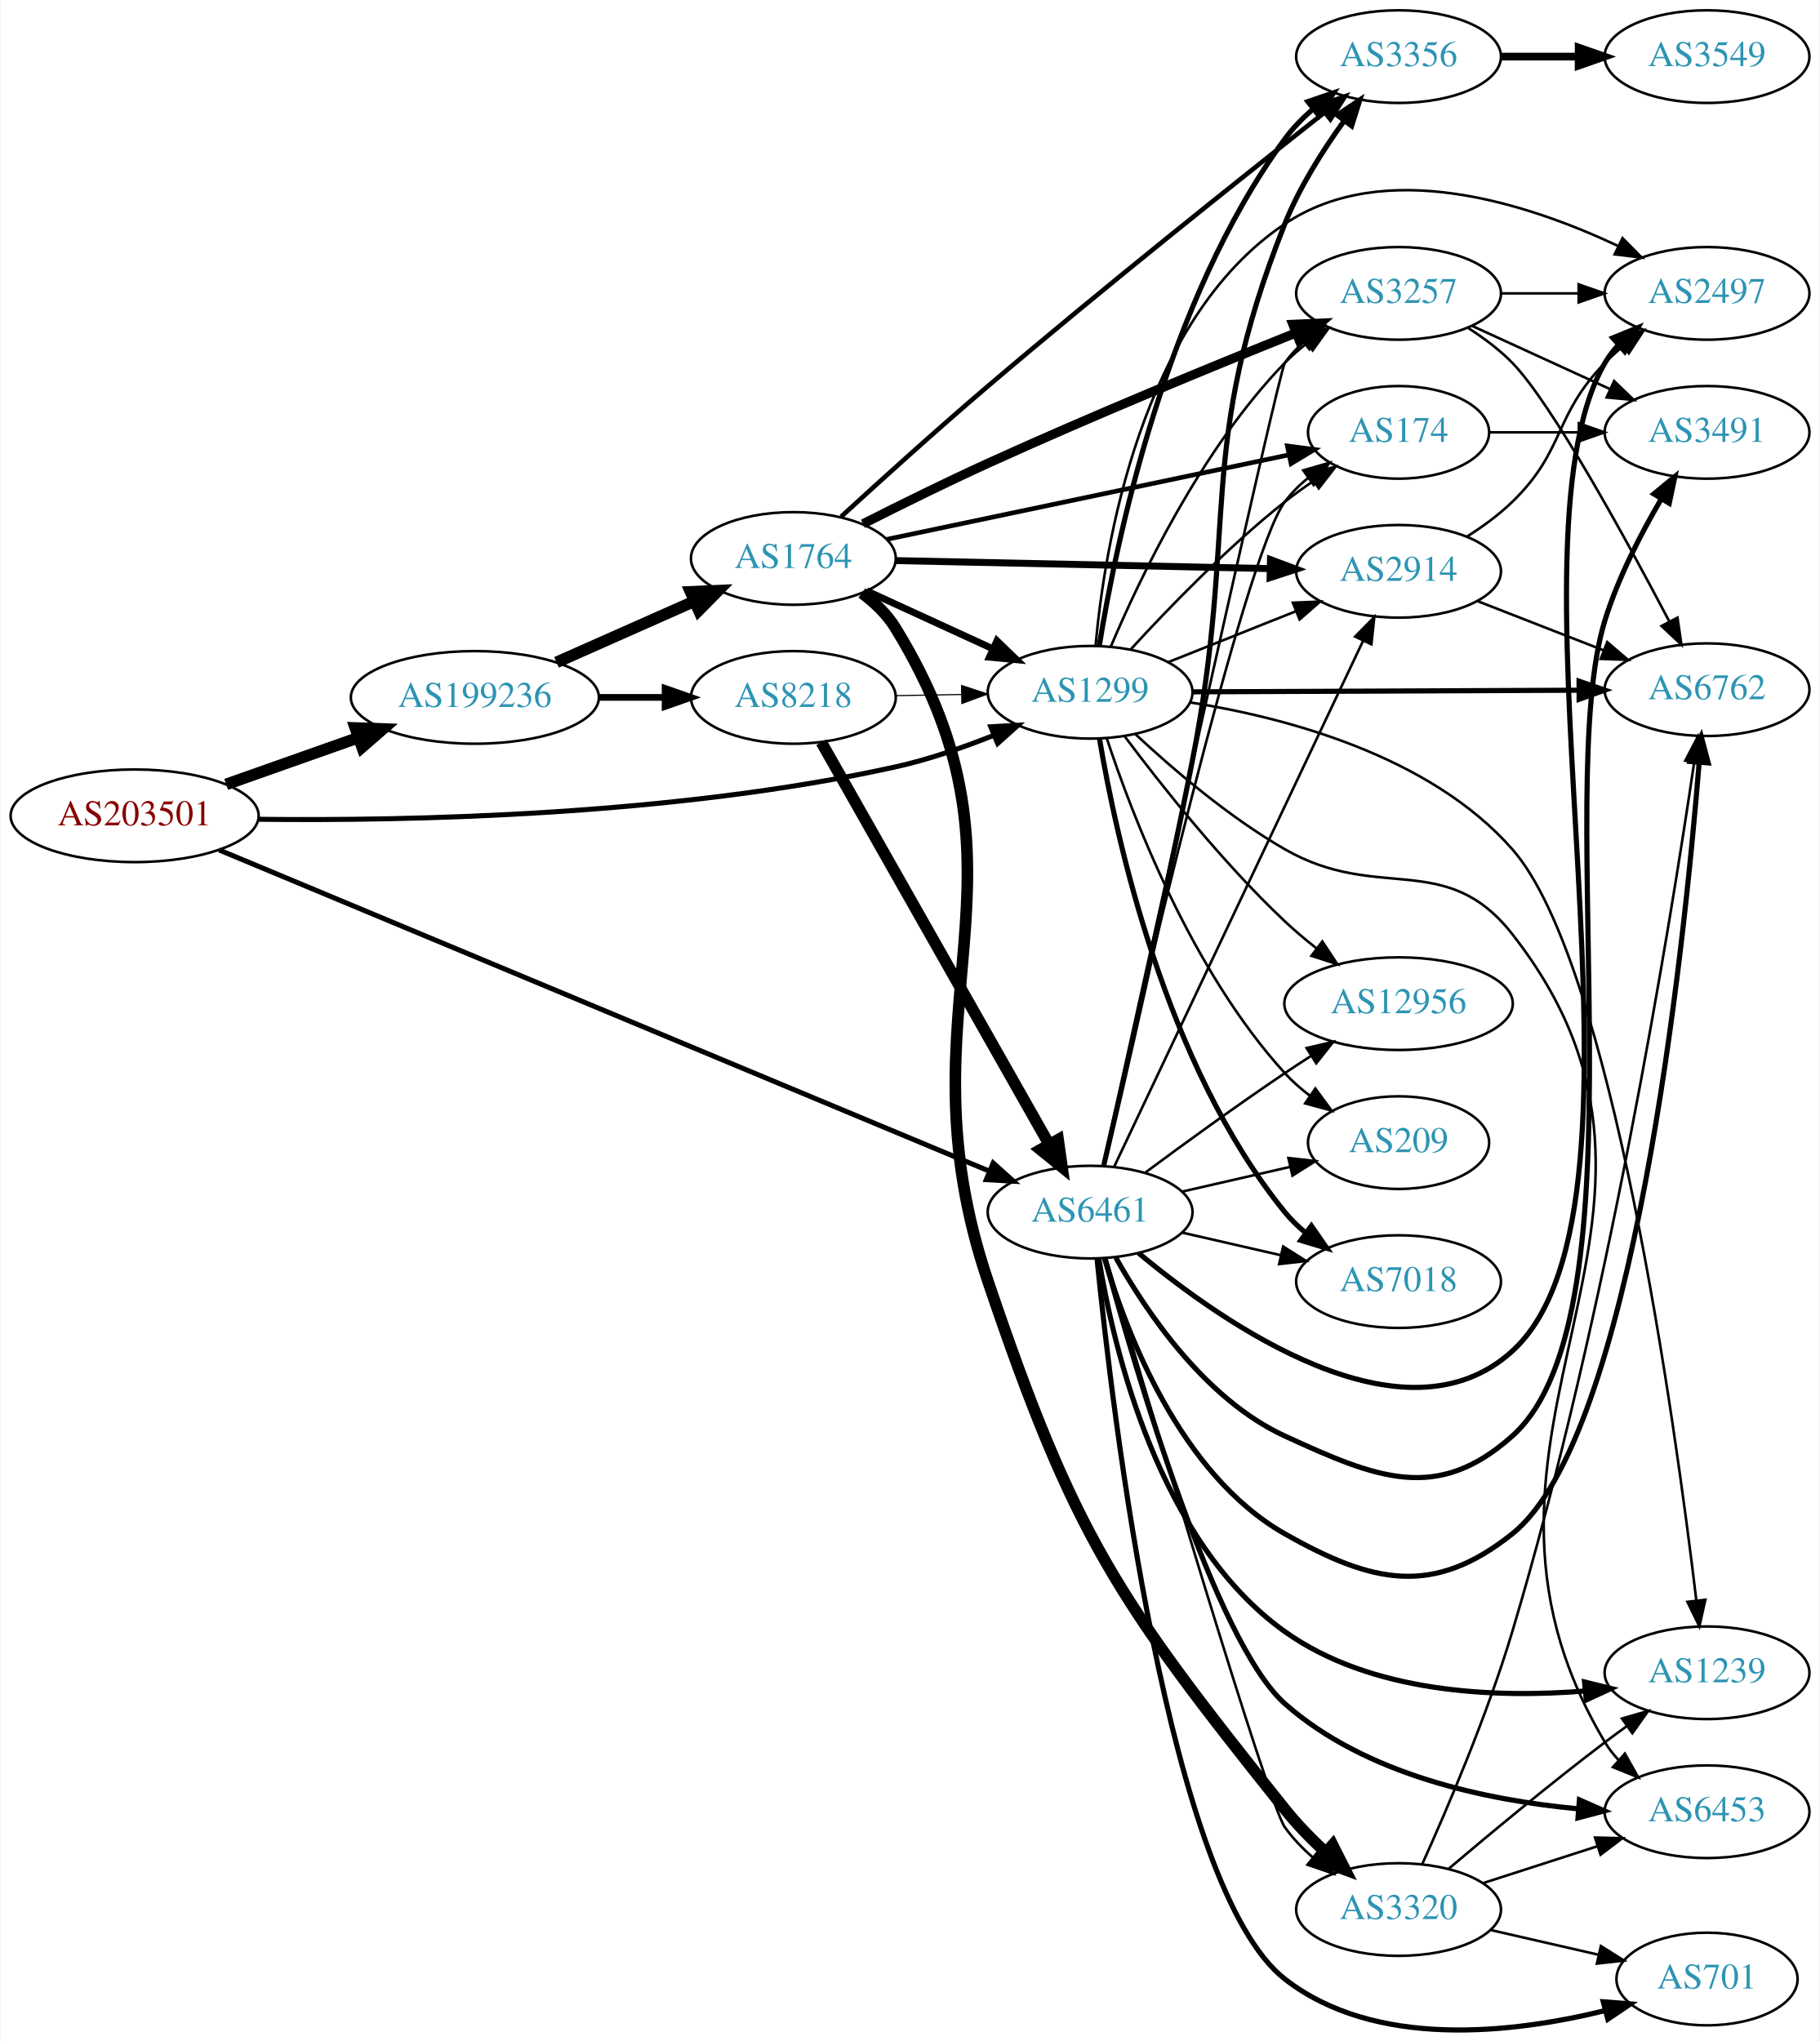
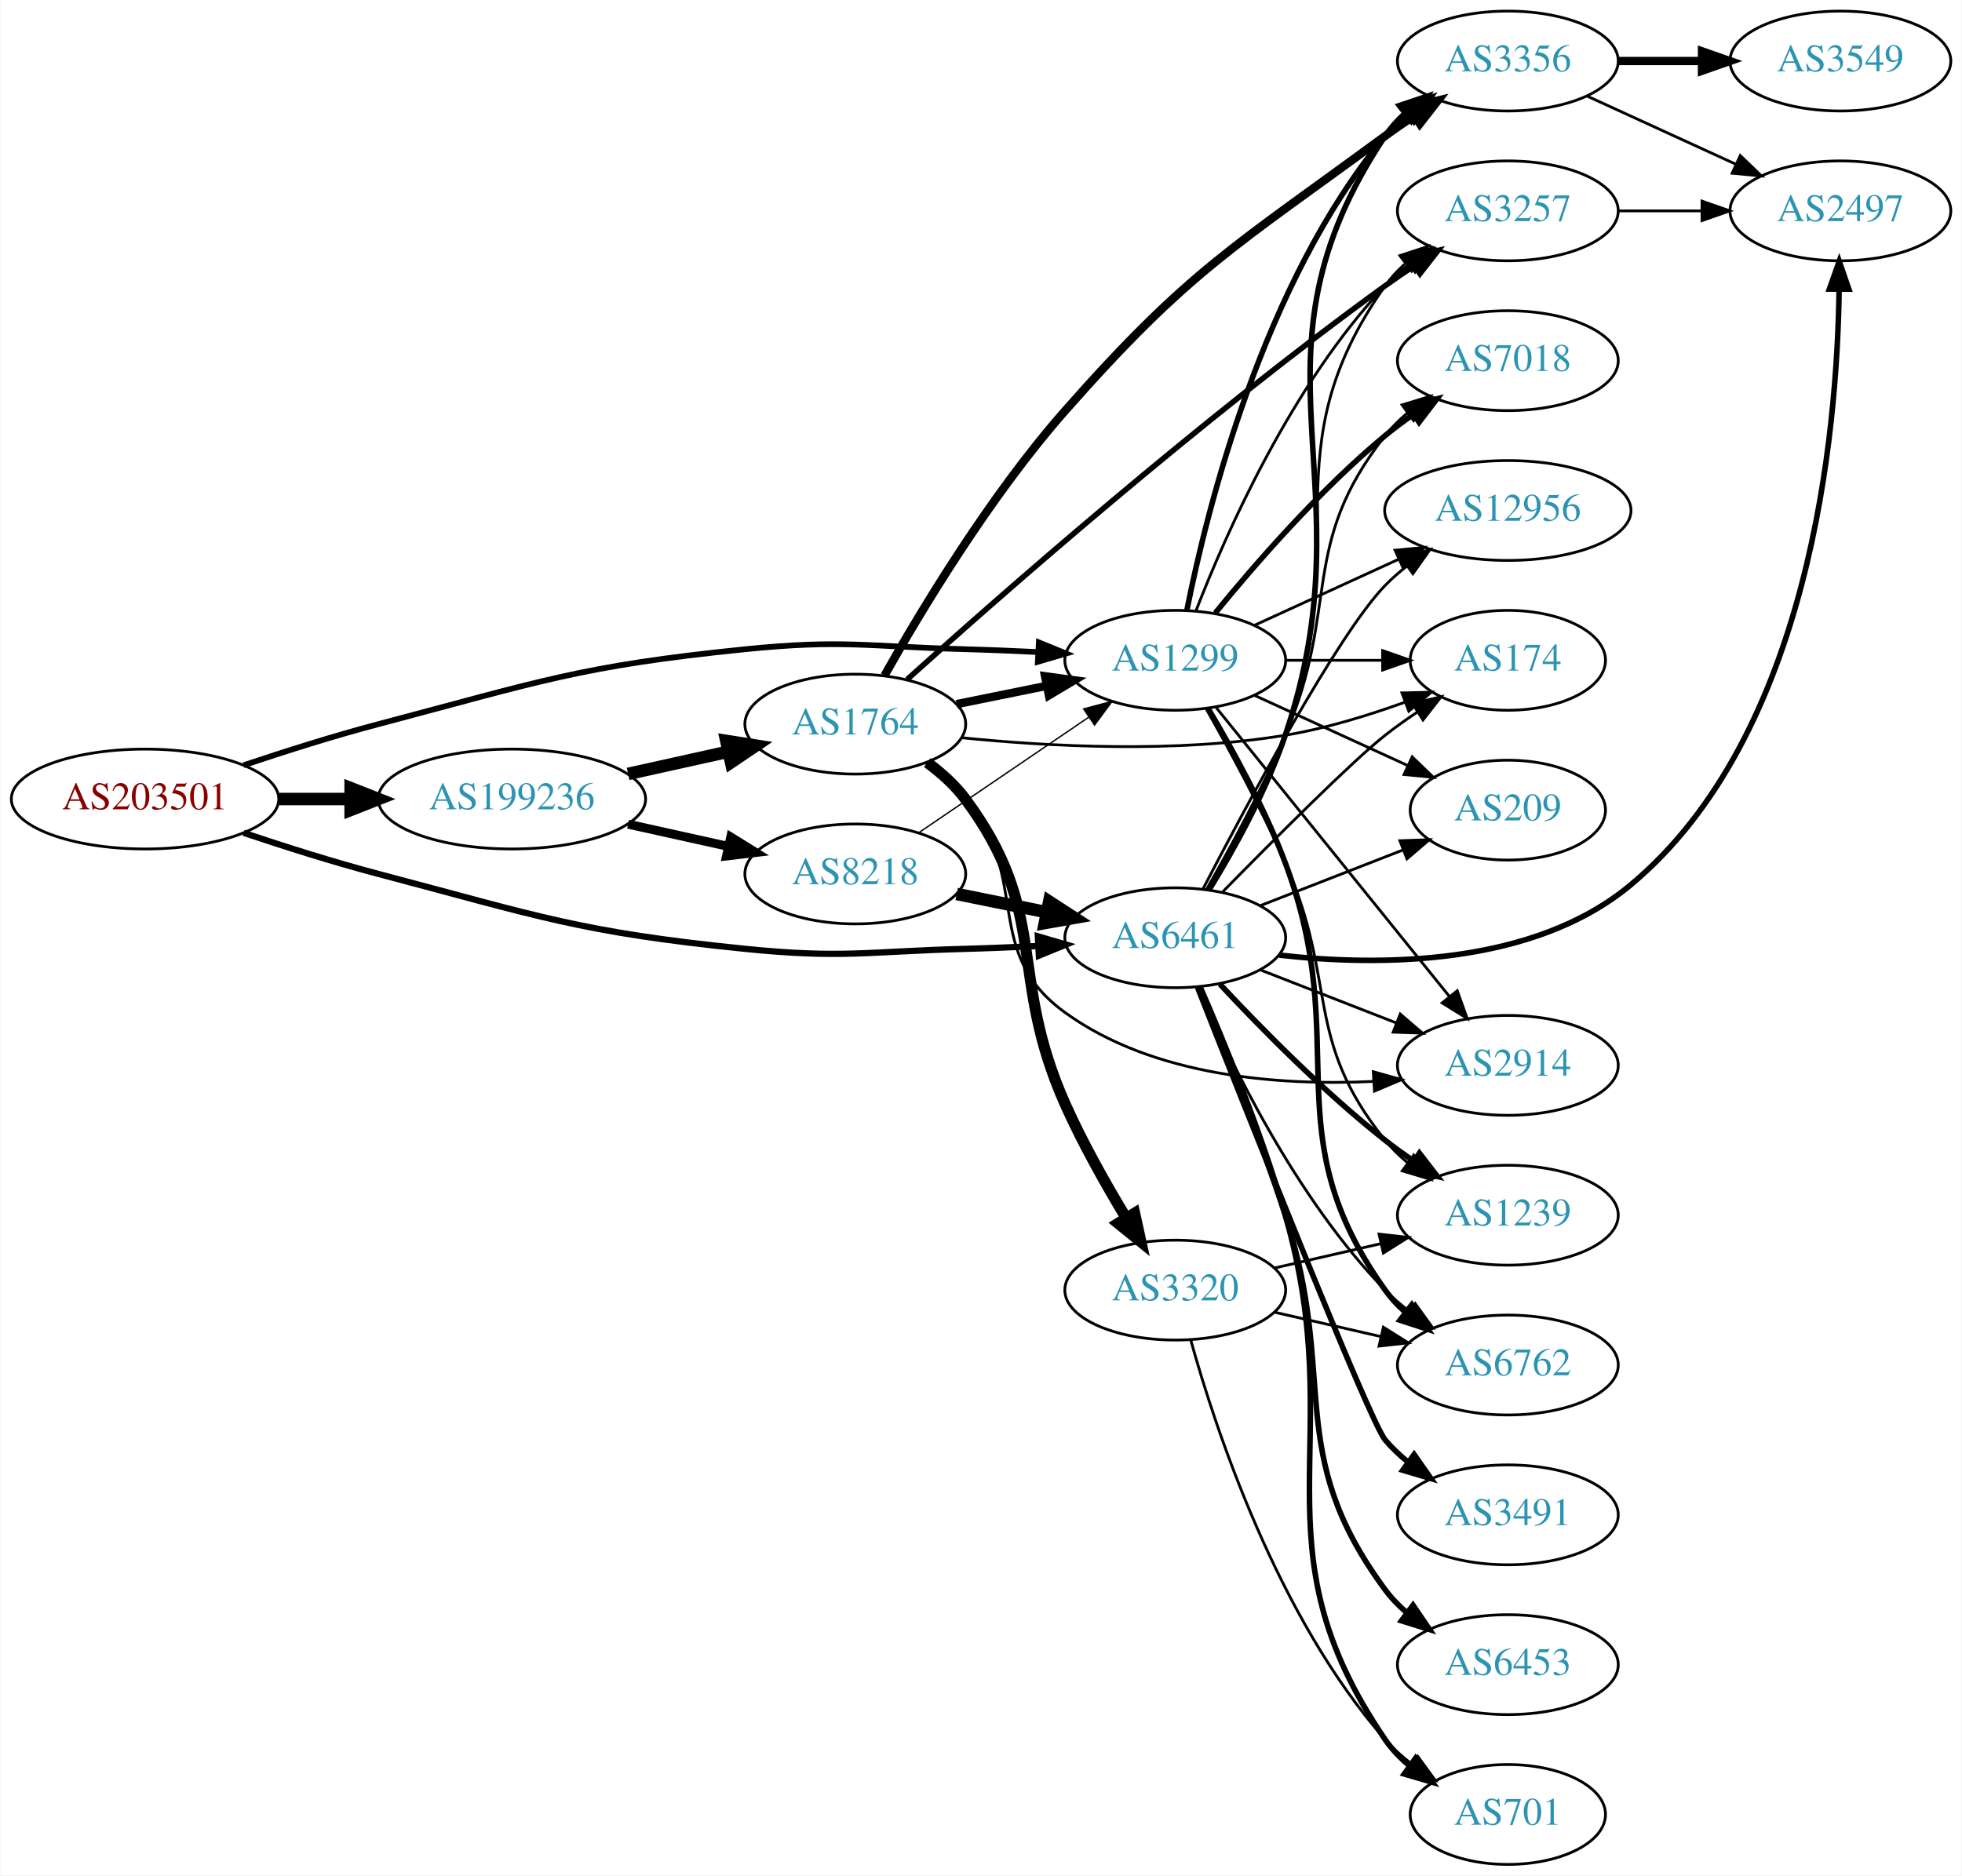
- <svg xmlns="http://www.w3.org/2000/svg" xmlns:xlink="http://www.w3.org/1999/xlink" width="707pt" height="793pt" viewBox="0.00 0.00 706.65 793.09">
-   <g id="graph0" class="graph" transform="scale(1 1) rotate(0) translate(4 789.093)">
-     <polygon fill="white" stroke="none" points="-4,4 -4,-789.093 702.654,-789.093 702.654,4 -4,4" />
+ <svg xmlns="http://www.w3.org/2000/svg" xmlns:xlink="http://www.w3.org/1999/xlink" width="707pt" height="676pt" viewBox="0.00 0.00 706.65 676.00">
+   <g id="graph0" class="graph" transform="scale(1 1) rotate(0) translate(4 672)">
+     <polygon fill="white" stroke="none" points="-4,4 -4,-672 702.654,-672 702.654,4 -4,4" />
    <g id="node1" class="node">
      <g id="a_node1">
        <a xlink:href="/asn/203501" xlink:title="AS203501 ~ Emarsys North America, Inc [AT]">
-           <ellipse fill="#ffffff" stroke="black" cx="48.096" cy="-472.093" rx="48.192" ry="18" />
-           <text text-anchor="middle" x="48.096" y="-468.393" font-family="Times,serif" font-size="14.00" fill="#880000">AS203501</text>
+           <ellipse fill="#ffffff" stroke="black" cx="48.096" cy="-384" rx="48.192" ry="18" />
+           <text text-anchor="middle" x="48.096" y="-380.3" font-family="Times,serif" font-size="14.00" fill="#880000">AS203501</text>
        </a>
      </g>
    </g>
    <g id="node2" class="node">
      <g id="a_node2">
        <a xlink:href="/asn/1299" xlink:title="AS1299 ~ Telia Carrier [EU]">
-           <ellipse fill="#ffffff" stroke="black" cx="419.322" cy="-520.093" rx="39.794" ry="18" />
-           <text text-anchor="middle" x="419.322" y="-516.393" font-family="Times,serif" font-size="14.00" fill="#2c94b3">AS1299</text>
+           <ellipse fill="#ffffff" stroke="black" cx="419.322" cy="-434" rx="39.794" ry="18" />
+           <text text-anchor="middle" x="419.322" y="-430.3" font-family="Times,serif" font-size="14.00" fill="#2c94b3">AS1299</text>
        </a>
      </g>
    </g>
    <g id="edge1" class="edge">
-       <path fill="none" stroke="black" stroke-width="1.95" d="M96.142,-470.738C154.814,-470.046 257.855,-472.128 343.676,-491.093 356.403,-493.905 369.819,-498.547 381.713,-503.301" />
-       <polygon fill="black" stroke="black" stroke-width="1.95" points="380.72,-506.678 391.298,-507.283 383.406,-500.214 380.72,-506.678" />
+       <path fill="none" stroke="black" stroke-width="2.062" d="M83.607,-396.178C98.446,-401.162 116.057,-406.746 132.191,-411 190.174,-426.289 204.722,-431.969 264.383,-438 299.446,-441.544 308.447,-438.943 343.676,-438 352.161,-437.773 361.183,-437.401 369.914,-436.972" />
+       <polygon fill="black" stroke="black" stroke-width="2.062" points="370.175,-440.464 379.98,-436.449 369.812,-433.473 370.175,-440.464" />
    </g>
    <g id="node3" class="node">
      <g id="a_node3">
        <a xlink:href="/asn/6461" xlink:title="AS6461 ~ Zayo Bandwidth [US]">
-           <ellipse fill="#ffffff" stroke="black" cx="419.322" cy="-318.093" rx="39.794" ry="18" />
-           <text text-anchor="middle" x="419.322" y="-314.393" font-family="Times,serif" font-size="14.00" fill="#2c94b3">AS6461</text>
+           <ellipse fill="#ffffff" stroke="black" cx="419.322" cy="-334" rx="39.794" ry="18" />
+           <text text-anchor="middle" x="419.322" y="-330.3" font-family="Times,serif" font-size="14.00" fill="#2c94b3">AS6461</text>
        </a>
      </g>
    </g>
    <g id="edge2" class="edge">
-       <path fill="none" stroke="black" stroke-width="1.95" d="M80.895,-458.829C148.695,-430.551 307.218,-364.433 380.249,-333.972" />
-       <polygon fill="black" stroke="black" stroke-width="1.95" points="381.671,-337.172 389.553,-330.092 378.977,-330.711 381.671,-337.172" />
+       <path fill="none" stroke="black" stroke-width="2.25" d="M83.607,-371.822C98.446,-366.838 116.057,-361.254 132.191,-357 190.174,-341.711 204.722,-336.031 264.383,-330 299.446,-326.456 308.447,-329.057 343.676,-330 352.161,-330.227 361.183,-330.599 369.914,-331.028" />
+       <polygon fill="black" stroke="black" stroke-width="2.25" points="369.812,-334.527 379.98,-331.551 370.175,-327.536 369.812,-334.527" />
    </g>
    <g id="node4" class="node">
      <g id="a_node4">
        <a xlink:href="/asn/199236" xlink:title="AS199236 ~ Emarsys eMarketing Systems AG [AT]">
-           <ellipse fill="#ffffff" stroke="black" cx="180.287" cy="-518.093" rx="48.192" ry="18" />
-           <text text-anchor="middle" x="180.287" y="-514.393" font-family="Times,serif" font-size="14.00" fill="#2c94b3">AS199236</text>
+           <ellipse fill="#ffffff" stroke="black" cx="180.287" cy="-384" rx="48.192" ry="18" />
+           <text text-anchor="middle" x="180.287" y="-380.3" font-family="Times,serif" font-size="14.00" fill="#2c94b3">AS199236</text>
        </a>
      </g>
    </g>
    <g id="edge3" class="edge">
-       <path fill="none" stroke="black" stroke-width="4.5" d="M83.643,-484.299C99.386,-489.861 118.212,-496.513 134.982,-502.438" />
-       <polygon fill="black" stroke="black" stroke-width="4.5" points="133.838,-506.21 144.579,-505.829 136.462,-498.785 133.838,-506.21" />
+       <path fill="none" stroke="black" stroke-width="4.5" d="M96.466,-384C104.736,-384 113.42,-384 121.924,-384" />
+       <polygon fill="black" stroke="black" stroke-width="4.5" points="122.17,-387.938 132.17,-384 122.17,-380.063 122.17,-387.938" />
    </g>
    <g id="node5" class="node">
      <g id="a_node5">
-         <a xlink:href="/asn/12956" xlink:title="AS12956 ~ TELXIUS [ES]">
-           <ellipse fill="#ffffff" stroke="black" cx="539.165" cy="-399.093" rx="44.393" ry="18" />
-           <text text-anchor="middle" x="539.165" y="-395.393" font-family="Times,serif" font-size="14.00" fill="#2c94b3">AS12956</text>
+         <a xlink:href="/asn/3356" xlink:title="AS3356 ~ Level 3 Parent, LLC [US]">
+           <ellipse fill="#ffffff" stroke="black" cx="539.165" cy="-650" rx="39.794" ry="18" />
+           <text text-anchor="middle" x="539.165" y="-646.3" font-family="Times,serif" font-size="14.00" fill="#2c94b3">AS3356</text>
        </a>
      </g>
    </g>
    <g id="edge4" class="edge">
-       <path fill="none" stroke="black" d="M432.729,-502.996C446.735,-484.281 470.741,-453.901 494.969,-431.093 498.779,-427.506 502.991,-423.956 507.248,-420.598" />
-       <polygon fill="black" stroke="black" points="509.541,-423.251 515.393,-414.418 505.31,-417.674 509.541,-423.251" />
+       <path fill="none" stroke="black" stroke-width="2" d="M423.521,-452.073C430.684,-488.141 450.959,-570.125 494.969,-623 497.373,-625.889 500.17,-628.563 503.162,-631.013" />
+       <polygon fill="black" stroke="black" stroke-width="2" points="501.251,-633.95 511.405,-636.973 505.352,-628.277 501.251,-633.95" />
    </g>
    <g id="node6" class="node">
      <g id="a_node6">
-         <a xlink:href="/asn/3356" xlink:title="AS3356 ~ Level 3 Parent, LLC [US]">
-           <ellipse fill="#ffffff" stroke="black" cx="539.165" cy="-767.093" rx="39.794" ry="18" />
-           <text text-anchor="middle" x="539.165" y="-763.393" font-family="Times,serif" font-size="14.00" fill="#2c94b3">AS3356</text>
+         <a xlink:href="/asn/174" xlink:title="AS174 ~ Cogent Communications [US]">
+           <ellipse fill="#ffffff" stroke="black" cx="539.165" cy="-434" rx="35.194" ry="18" />
+           <text text-anchor="middle" x="539.165" y="-430.3" font-family="Times,serif" font-size="14.00" fill="#2c94b3">AS174</text>
        </a>
      </g>
    </g>
    <g id="edge5" class="edge">
-       <path fill="none" stroke="black" stroke-width="2" d="M422.9,-538.194C429.227,-577.436 448.528,-671.889 494.969,-735.093 498.067,-739.309 501.88,-743.213 505.946,-746.74" />
-       <polygon fill="black" stroke="black" stroke-width="2" points="503.931,-749.609 513.955,-753.04 508.259,-744.106 503.931,-749.609" />
+       <path fill="none" stroke="black" d="M459.235,-434C470.322,-434 482.481,-434 493.864,-434" />
+       <polygon fill="black" stroke="black" points="494.045,-437.5 504.045,-434 494.045,-430.5 494.045,-437.5" />
    </g>
    <g id="node7" class="node">
      <g id="a_node7">
-         <a xlink:href="/asn/3257" xlink:title="AS3257 ~ GTT [DE]">
-           <ellipse fill="#ffffff" stroke="black" cx="539.165" cy="-675.093" rx="39.794" ry="18" />
-           <text text-anchor="middle" x="539.165" y="-671.393" font-family="Times,serif" font-size="14.00" fill="#2c94b3">AS3257</text>
+         <a xlink:href="/asn/2914" xlink:title="AS2914 ~ NTT America, Inc. [US]">
+           <ellipse fill="#ffffff" stroke="black" cx="539.165" cy="-288" rx="39.794" ry="18" />
+           <text text-anchor="middle" x="539.165" y="-284.3" font-family="Times,serif" font-size="14.00" fill="#2c94b3">AS2914</text>
        </a>
      </g>
    </g>
    <g id="edge6" class="edge">
-       <path fill="none" stroke="black" d="M427.442,-538.007C438.66,-564.521 462.553,-614.667 494.969,-648.093 497.586,-650.791 500.524,-653.337 503.605,-655.708" />
-       <polygon fill="black" stroke="black" points="501.77,-658.696 511.972,-661.557 505.781,-652.959 501.77,-658.696" />
+       <path fill="none" stroke="black" d="M434.071,-416.966C454.827,-391.251 494.272,-342.381 518.196,-312.74" />
+       <polygon fill="black" stroke="black" points="520.947,-314.905 524.504,-304.925 515.499,-310.509 520.947,-314.905" />
    </g>
    <g id="node8" class="node">
      <g id="a_node8">
-         <a xlink:href="/asn/174" xlink:title="AS174 ~ Cogent Communications [US]">
-           <ellipse fill="#ffffff" stroke="black" cx="539.165" cy="-621.093" rx="35.194" ry="18" />
-           <text text-anchor="middle" x="539.165" y="-617.393" font-family="Times,serif" font-size="14.00" fill="#2c94b3">AS174</text>
+         <a xlink:href="/asn/7018" xlink:title="AS7018 ~ AT&amp;T Services, Inc. [US]">
+           <ellipse fill="#ffffff" stroke="black" cx="539.165" cy="-542" rx="39.794" ry="18" />
+           <text text-anchor="middle" x="539.165" y="-538.3" font-family="Times,serif" font-size="14.00" fill="#2c94b3">AS7018</text>
        </a>
      </g>
    </g>
    <g id="edge7" class="edge">
-       <path fill="none" stroke="black" d="M435.102,-536.753C449.523,-552.503 472.51,-576.305 494.969,-594.093 498.496,-596.886 502.327,-599.636 506.202,-602.248" />
-       <polygon fill="black" stroke="black" points="504.357,-605.223 514.655,-607.713 508.157,-599.344 504.357,-605.223" />
+       <path fill="none" stroke="black" stroke-width="2" d="M433.741,-451.065C447.856,-468.375 471.271,-495.345 494.969,-515 498.185,-517.668 501.686,-520.27 505.256,-522.741" />
+       <polygon fill="black" stroke="black" stroke-width="2" points="503.334,-525.666 513.613,-528.236 507.18,-519.817 503.334,-525.666" />
    </g>
    <g id="node9" class="node">
      <g id="a_node9">
-         <a xlink:href="/asn/6762" xlink:title="AS6762 ~ TELECOM ITALIA SPARKLE S.p.A. [IT]">
-           <ellipse fill="#ffffff" stroke="black" cx="659.007" cy="-521.093" rx="39.794" ry="18" />
-           <text text-anchor="middle" x="659.007" y="-517.393" font-family="Times,serif" font-size="14.00" fill="#2c94b3">AS6762</text>
+         <a xlink:href="/asn/3257" xlink:title="AS3257 ~ GTT [DE]">
+           <ellipse fill="#ffffff" stroke="black" cx="539.165" cy="-596" rx="39.794" ry="18" />
+           <text text-anchor="middle" x="539.165" y="-592.3" font-family="Times,serif" font-size="14.00" fill="#2c94b3">AS3257</text>
        </a>
      </g>
    </g>
    <g id="edge8" class="edge">
-       <path fill="none" stroke="black" stroke-width="2" d="M459.04,-520.256C499.958,-520.428 564.598,-520.7 609.032,-520.887" />
-       <polygon fill="black" stroke="black" stroke-width="2" points="609.292,-524.388 619.307,-520.93 609.322,-517.388 609.292,-524.388" />
+       <path fill="none" stroke="black" d="M426.845,-451.994C437.596,-479.728 461.253,-533.429 494.969,-569 497.554,-571.728 500.472,-574.294 503.54,-576.677" />
+       <polygon fill="black" stroke="black" points="501.694,-579.658 511.889,-582.543 505.719,-573.93 501.694,-579.658" />
    </g>
    <g id="node10" class="node">
      <g id="a_node10">
-         <a xlink:href="/asn/6453" xlink:title="AS6453 ~ TATA COMMUNICATIONS (AMERICA) INC [US]">
-           <ellipse fill="#ffffff" stroke="black" cx="659.007" cy="-85.093" rx="39.794" ry="18" />
-           <text text-anchor="middle" x="659.007" y="-81.393" font-family="Times,serif" font-size="14.00" fill="#2c94b3">AS6453</text>
+         <a xlink:href="/asn/1239" xlink:title="AS1239 ~ Sprint [US]">
+           <ellipse fill="#ffffff" stroke="black" cx="539.165" cy="-234" rx="39.794" ry="18" />
+           <text text-anchor="middle" x="539.165" y="-230.3" font-family="Times,serif" font-size="14.00" fill="#2c94b3">AS1239</text>
        </a>
      </g>
    </g>
    <g id="edge9" class="edge">
-       <path fill="none" stroke="black" d="M436.92,-503.808C451.312,-490.387 473.198,-471.593 494.969,-459.093 531.334,-438.212 557.524,-459.122 583.361,-426.093 669.908,-315.452 547.434,-232.75 619.361,-112.093 620.854,-109.588 622.68,-107.258 624.717,-105.102" />
-       <polygon fill="black" stroke="black" points="627.088,-107.677 632.281,-98.442 622.463,-102.423 627.088,-107.677" />
+       <path fill="none" stroke="black" d="M430.405,-416.644C438.655,-402.066 450.33,-380.542 458.969,-361 478.067,-317.796 465.309,-297.764 494.969,-261 497.329,-258.075 500.096,-255.377 503.07,-252.911" />
+       <polygon fill="black" stroke="black" points="505.261,-255.644 511.287,-246.93 501.142,-249.985 505.261,-255.644" />
    </g>
    <g id="node11" class="node">
      <g id="a_node11">
-         <a xlink:href="/asn/209" xlink:title="AS209 ~ CenturyLink Communications, LLC [US]">
-           <ellipse fill="#ffffff" stroke="black" cx="539.165" cy="-345.093" rx="35.194" ry="18" />
-           <text text-anchor="middle" x="539.165" y="-341.393" font-family="Times,serif" font-size="14.00" fill="#2c94b3">AS209</text>
+         <a xlink:href="/asn/12956" xlink:title="AS12956 ~ TELXIUS [ES]">
+           <ellipse fill="#ffffff" stroke="black" cx="539.165" cy="-488" rx="44.393" ry="18" />
+           <text text-anchor="middle" x="539.165" y="-484.3" font-family="Times,serif" font-size="14.00" fill="#2c94b3">AS12956</text>
        </a>
      </g>
    </g>
    <g id="edge10" class="edge">
-       <path fill="none" stroke="black" d="M425.762,-502.297C435.586,-472.492 458.697,-411.846 494.969,-372.093 497.852,-368.932 501.189,-366.002 504.704,-363.328" />
-       <polygon fill="black" stroke="black" points="506.835,-366.11 513.1,-357.566 502.874,-360.339 506.835,-366.11" />
+       <path fill="none" stroke="black" d="M447.951,-446.661C463.449,-453.762 483.016,-462.728 499.962,-470.494" />
+       <polygon fill="black" stroke="black" points="498.516,-473.681 509.065,-474.665 501.432,-467.317 498.516,-473.681" />
    </g>
    <g id="node12" class="node">
      <g id="a_node12">
-         <a xlink:href="/asn/7018" xlink:title="AS7018 ~ AT&amp;T Services, Inc. [US]">
-           <ellipse fill="#ffffff" stroke="black" cx="539.165" cy="-291.093" rx="39.794" ry="18" />
-           <text text-anchor="middle" x="539.165" y="-287.393" font-family="Times,serif" font-size="14.00" fill="#2c94b3">AS7018</text>
+         <a xlink:href="/asn/209" xlink:title="AS209 ~ CenturyLink Communications, LLC [US]">
+           <ellipse fill="#ffffff" stroke="black" cx="539.165" cy="-380" rx="35.194" ry="18" />
+           <text text-anchor="middle" x="539.165" y="-376.3" font-family="Times,serif" font-size="14.00" fill="#2c94b3">AS209</text>
        </a>
      </g>
    </g>
    <g id="edge11" class="edge">
-       <path fill="none" stroke="black" stroke-width="2" d="M422.982,-501.953C429.337,-464.045 448.481,-375.221 494.969,-318.093 497.341,-315.177 500.116,-312.486 503.095,-310.024" />
-       <polygon fill="black" stroke="black" stroke-width="2" points="505.286,-312.758 511.32,-304.049 501.172,-307.095 505.286,-312.758" />
+       <path fill="none" stroke="black" d="M447.951,-421.339C464.367,-413.817 485.349,-404.202 502.946,-396.139" />
+       <polygon fill="black" stroke="black" points="504.69,-399.189 512.323,-391.842 501.774,-392.826 504.69,-399.189" />
    </g>
    <g id="node13" class="node">
      <g id="a_node13">
-         <a xlink:href="/asn/2914" xlink:title="AS2914 ~ NTT America, Inc. [US]">
-           <ellipse fill="#ffffff" stroke="black" cx="539.165" cy="-567.093" rx="39.794" ry="18" />
-           <text text-anchor="middle" x="539.165" y="-563.393" font-family="Times,serif" font-size="14.00" fill="#2c94b3">AS2914</text>
+         <a xlink:href="/asn/6762" xlink:title="AS6762 ~ TELECOM ITALIA SPARKLE S.p.A. [IT]">
+           <ellipse fill="#ffffff" stroke="black" cx="539.165" cy="-180" rx="39.794" ry="18" />
+           <text text-anchor="middle" x="539.165" y="-176.3" font-family="Times,serif" font-size="14.00" fill="#2c94b3">AS6762</text>
        </a>
      </g>
    </g>
    <g id="edge12" class="edge">
-       <path fill="none" stroke="black" d="M449.755,-531.831C464.659,-537.776 482.955,-545.073 499.028,-551.484" />
-       <polygon fill="black" stroke="black" points="498.114,-554.887 508.699,-555.341 500.707,-548.385 498.114,-554.887" />
-     </g>
-     <g id="node14" class="node">
-       <g id="a_node14">
-         <a xlink:href="/asn/1239" xlink:title="AS1239 ~ Sprint [US]">
-           <ellipse fill="#ffffff" stroke="black" cx="659.007" cy="-139.093" rx="39.794" ry="18" />
-           <text text-anchor="middle" x="659.007" y="-135.393" font-family="Times,serif" font-size="14.00" fill="#2c94b3">AS1239</text>
-         </a>
-       </g>
-     </g>
-     <g id="edge13" class="edge">
-       <path fill="none" stroke="black" d="M458.094,-516.171C495.386,-510.254 551.342,-495.528 583.361,-459.093 621.877,-415.265 646.501,-237.165 654.842,-167.356" />
-       <polygon fill="black" stroke="black" points="658.354,-167.458 656.04,-157.119 651.401,-166.644 658.354,-167.458" />
+       <path fill="none" stroke="black" stroke-width="2" d="M431.18,-416.597C439.773,-402.169 451.527,-380.876 458.969,-361 483.616,-295.173 454.077,-264.171 494.969,-207 496.975,-204.195 499.373,-201.617 501.996,-199.264" />
+       <polygon fill="black" stroke="black" stroke-width="2" points="504.549,-201.719 510.376,-192.87 500.303,-196.154 504.549,-201.719" />
+     </g>
+     <g id="edge21" class="edge">
+       <path fill="none" stroke="black" stroke-width="2" d="M431.524,-351.28C440.317,-365.637 452.172,-386.895 458.969,-407 490.139,-499.198 440.93,-542.056 494.969,-623 496.884,-625.869 499.218,-628.49 501.799,-630.872" />
+       <polygon fill="black" stroke="black" stroke-width="2" points="500.062,-633.954 510.111,-637.313 504.35,-628.421 500.062,-633.954" />
+     </g>
+     <g id="edge23" class="edge">
+       <path fill="none" stroke="black" d="M436.477,-350.611C454.593,-369.09 483.001,-397.587 494.969,-407 498.586,-409.845 502.517,-412.648 506.485,-415.31" />
+       <polygon fill="black" stroke="black" points="504.821,-418.401 515.123,-420.872 508.61,-412.515 504.821,-418.401" />
+     </g>
+     <g id="edge15" class="edge">
+       <path fill="none" stroke="black" d="M450.059,-322.392C464.853,-316.618 482.93,-309.561 498.852,-303.346" />
+       <polygon fill="black" stroke="black" points="500.395,-306.501 508.438,-299.604 497.85,-299.98 500.395,-306.501" />
+     </g>
+     <g id="edge26" class="edge">
+       <path fill="none" stroke="black" d="M430.528,-351.303C438.85,-365.849 450.563,-387.356 458.969,-407 478.873,-453.517 463.67,-475.246 494.969,-515 497.294,-517.953 500.038,-520.67 502.997,-523.147" />
+       <polygon fill="black" stroke="black" points="501.056,-526.064 511.193,-529.145 505.189,-520.415 501.056,-526.064" />
+     </g>
+     <g id="edge16" class="edge">
+       <path fill="none" stroke="black" d="M431.238,-351.381C439.865,-365.797 451.636,-387.084 458.969,-407 484.452,-476.214 452.39,-508.775 494.969,-569 496.96,-571.816 499.347,-574.401 501.963,-576.76" />
+       <polygon fill="black" stroke="black" points="500.262,-579.865 510.331,-583.162 504.515,-574.306 500.262,-579.865" />
+     </g>
+     <g id="edge24" class="edge">
+       <path fill="none" stroke="black" stroke-width="2" d="M435.42,-317.288C449.885,-301.765 472.742,-278.481 494.969,-261 498.253,-258.417 501.797,-255.867 505.392,-253.427" />
+       <polygon fill="black" stroke="black" stroke-width="2" points="507.307,-256.357 513.777,-247.967 503.487,-250.491 507.307,-256.357" />
+     </g>
+     <g id="edge27" class="edge">
+       <path fill="none" stroke="black" d="M429.27,-351.499C445.113,-382.065 478.024,-443.587 494.969,-461 497.386,-463.484 500.075,-465.84 502.896,-468.049" />
+       <polygon fill="black" stroke="black" points="500.904,-470.927 511.082,-473.87 504.961,-465.222 500.904,-470.927" />
+     </g>
+     <g id="edge20" class="edge">
+       <path fill="none" stroke="black" d="M450.059,-345.608C465.676,-351.704 484.953,-359.229 501.49,-365.684" />
+       <polygon fill="black" stroke="black" points="500.273,-368.966 510.861,-369.342 502.818,-362.445 500.273,-368.966" />
+     </g>
+     <g id="edge25" class="edge">
+       <path fill="none" stroke="black" d="M427.476,-316.228C438.737,-289.925 462.685,-240.176 494.969,-207 497.59,-204.306 500.532,-201.763 503.615,-199.394" />
+       <polygon fill="black" stroke="black" points="505.79,-202.144 511.984,-193.548 501.782,-196.405 505.79,-202.144" />
    </g>
    <g id="node15" class="node">
      <g id="a_node15">
        <a xlink:href="/asn/2497" xlink:title="AS2497 ~ Internet Initiative Japan Inc. [JP]">
-           <ellipse fill="#ffffff" stroke="black" cx="659.007" cy="-675.093" rx="39.794" ry="18" />
-           <text text-anchor="middle" x="659.007" y="-671.393" font-family="Times,serif" font-size="14.00" fill="#2c94b3">AS2497</text>
-         </a>
-       </g>
-     </g>
-     <g id="edge14" class="edge">
-       <path fill="none" stroke="black" d="M421.433,-538.086C424.868,-576.152 438.81,-664.427 494.969,-702.093 533.737,-728.095 589.084,-710.139 624.275,-693.598" />
-       <polygon fill="black" stroke="black" points="626.199,-696.553 633.636,-689.007 623.117,-690.268 626.199,-696.553" />
-     </g>
-     <g id="edge27" class="edge">
-       <path fill="none" stroke="black" d="M440.653,-333.369C455.515,-344.397 476.26,-359.499 494.969,-372.093 498.259,-374.307 501.722,-376.574 505.196,-378.808" />
-       <polygon fill="black" stroke="black" points="503.444,-381.841 513.763,-384.241 507.193,-375.929 503.444,-381.841" />
-     </g>
-     <g id="edge19" class="edge">
-       <path fill="none" stroke="black" stroke-width="2" d="M424.668,-336.426C432.137,-368.222 447.694,-435.695 458.969,-493.093 477.137,-585.582 460.133,-614.509 494.969,-702.093 500.595,-716.239 509.604,-730.489 517.942,-742.026" />
-       <polygon fill="black" stroke="black" stroke-width="2" points="515.324,-744.369 524.12,-750.274 520.926,-740.172 515.324,-744.369" />
-     </g>
-     <g id="edge22" class="edge">
-       <path fill="none" stroke="black" d="M424.3,-336.105C439.426,-404.549 492.637,-644.807 494.969,-648.093 496.965,-650.905 499.356,-653.487 501.974,-655.844" />
-       <polygon fill="black" stroke="black" points="500.276,-658.951 510.347,-662.243 504.527,-653.39 500.276,-658.951" />
-     </g>
-     <g id="edge16" class="edge">
-       <path fill="none" stroke="black" d="M424.413,-336.219C437.616,-394.227 479.149,-572.762 494.969,-594.093 497.517,-597.529 500.645,-600.631 504.042,-603.401" />
-       <polygon fill="black" stroke="black" points="502.131,-606.337 512.312,-609.268 506.181,-600.627 502.131,-606.337" />
-     </g>
-     <g id="edge26" class="edge">
-       <path fill="none" stroke="black" stroke-width="2" d="M424.978,-299.907C433.428,-271.175 454.301,-216.174 494.969,-193.093 529.135,-173.701 552.654,-168.589 583.361,-193.093 630.362,-230.599 650.049,-420.005 655.952,-492.662" />
-       <polygon fill="black" stroke="black" stroke-width="2" points="652.483,-493.196 656.754,-502.892 659.461,-492.649 652.483,-493.196" />
-     </g>
-     <g id="edge23" class="edge">
-       <path fill="none" stroke="black" stroke-width="2" d="M425.119,-300.004C436.833,-257.118 467.925,-151.061 494.969,-127.093 526.227,-99.39 573.387,-89.528 608.958,-86.221" />
-       <polygon fill="black" stroke="black" stroke-width="2" points="609.431,-89.694 619.126,-85.422 608.883,-82.716 609.431,-89.694" />
-     </g>
-     <g id="edge25" class="edge">
-       <path fill="none" stroke="black" d="M455.042,-326.047C468.134,-329.047 483.156,-332.489 496.797,-335.614" />
-       <polygon fill="black" stroke="black" points="496.375,-339.108 506.904,-337.93 497.939,-332.285 496.375,-339.108" />
-     </g>
-     <g id="edge29" class="edge">
-       <path fill="none" stroke="black" d="M455.042,-310.138C467.042,-307.388 480.662,-304.268 493.355,-301.359" />
-       <polygon fill="black" stroke="black" points="494.321,-304.729 503.287,-299.084 492.757,-297.906 494.321,-304.729" />
+           <ellipse fill="#ffffff" stroke="black" cx="659.007" cy="-596" rx="39.794" ry="18" />
+           <text text-anchor="middle" x="659.007" y="-592.3" font-family="Times,serif" font-size="14.00" fill="#2c94b3">AS2497</text>
+         </a>
+       </g>
    </g>
    <g id="edge17" class="edge">
-       <path fill="none" stroke="black" d="M428.609,-335.602C448.886,-378.448 501.115,-488.807 525.399,-540.118" />
-       <polygon fill="black" stroke="black" points="522.288,-541.728 529.73,-549.269 528.616,-538.733 522.288,-541.728" />
-     </g>
-     <g id="edge24" class="edge">
-       <path fill="none" stroke="black" stroke-width="2" d="M422.73,-299.944C428.38,-265.295 445.937,-190.066 494.969,-155.093 528.582,-131.117 576.502,-129.188 611.693,-132.011" />
-       <polygon fill="black" stroke="black" stroke-width="2" points="611.428,-135.502 621.716,-132.97 612.095,-128.534 611.428,-135.502" />
-     </g>
-     <g id="edge20" class="edge">
-       <path fill="none" stroke="black" stroke-width="2" d="M438.116,-302.215C470.855,-274.937 541.143,-225.647 583.361,-264.093 646.731,-321.799 576.238,-574.024 619.361,-648.093 620.828,-650.612 622.635,-652.954 624.659,-655.118" />
-       <polygon fill="black" stroke="black" stroke-width="2" points="622.391,-657.784 632.199,-661.792 627.031,-652.543 622.391,-657.784" />
+       <path fill="none" stroke="black" stroke-width="2" d="M456.788,-327.74C493.053,-323.695 548.214,-323.732 583.361,-353 648.268,-407.05 657.846,-516.1 658.547,-567.704" />
+       <polygon fill="black" stroke="black" stroke-width="2" points="655.047,-567.814 658.578,-577.803 662.047,-567.792 655.047,-567.814" />
+     </g>
+     <g id="node16" class="node">
+       <g id="a_node16">
+         <a xlink:href="/asn/3491" xlink:title="AS3491 ~ PCCW Global, Inc. [US]">
+           <ellipse fill="#ffffff" stroke="black" cx="539.165" cy="-126" rx="39.794" ry="18" />
+           <text text-anchor="middle" x="539.165" y="-122.3" font-family="Times,serif" font-size="14.00" fill="#2c94b3">AS3491</text>
+         </a>
+       </g>
+     </g>
+     <g id="edge18" class="edge">
+       <path fill="none" stroke="black" stroke-width="2" d="M427.36,-316.104C444.862,-271.717 489.347,-159.653 494.969,-153 497.395,-150.129 500.206,-147.468 503.207,-145.025" />
+       <polygon fill="black" stroke="black" stroke-width="2" points="505.396,-147.761 511.463,-139.075 501.304,-142.082 505.396,-147.761" />
    </g>
    <g id="node17" class="node">
      <g id="a_node17">
        <a xlink:href="/asn/701" xlink:title="AS701 ~ UUNET [US]">
-           <ellipse fill="#ffffff" stroke="black" cx="659.007" cy="-20.093" rx="35.194" ry="18" />
-           <text text-anchor="middle" x="659.007" y="-16.393" font-family="Times,serif" font-size="14.00" fill="#2c94b3">AS701</text>
-         </a>
-       </g>
-     </g>
-     <g id="edge18" class="edge">
-       <path fill="none" stroke="black" stroke-width="2" d="M422.016,-299.912C427.942,-240.717 449.874,-55.285 494.969,-20.093 530.051,7.286 583.535,1.036 619.587,-7.863" />
-       <polygon fill="black" stroke="black" stroke-width="2" points="618.701,-11.249 629.263,-10.418 620.488,-4.481 618.701,-11.249" />
+           <ellipse fill="#ffffff" stroke="black" cx="539.165" cy="-18" rx="35.194" ry="18" />
+           <text text-anchor="middle" x="539.165" y="-14.3" font-family="Times,serif" font-size="14.00" fill="#2c94b3">AS701</text>
+         </a>
+       </g>
+     </g>
+     <g id="edge19" class="edge">
+       <path fill="none" stroke="black" stroke-width="2" d="M428.3,-316.269C436.912,-296.534 450.526,-263.527 458.969,-234 482.477,-151.785 446.673,-115.566 494.969,-45 497.385,-41.469 500.431,-38.309 503.781,-35.505" />
+       <polygon fill="black" stroke="black" stroke-width="2" points="505.92,-38.279 512.001,-29.603 501.837,-32.593 505.92,-38.279" />
    </g>
    <g id="node18" class="node">
      <g id="a_node18">
-         <a xlink:href="/asn/3491" xlink:title="AS3491 ~ PCCW Global, Inc. [US]">
-           <ellipse fill="#ffffff" stroke="black" cx="659.007" cy="-621.093" rx="39.794" ry="18" />
-           <text text-anchor="middle" x="659.007" y="-617.393" font-family="Times,serif" font-size="14.00" fill="#2c94b3">AS3491</text>
-         </a>
-       </g>
-     </g>
-     <g id="edge21" class="edge">
-       <path fill="none" stroke="black" stroke-width="2" d="M429.319,-300.389C441.129,-279.349 464.047,-245.305 494.969,-231.093 530.664,-214.686 554.057,-204.928 583.361,-231.093 636.246,-278.311 598.41,-480.362 619.361,-548.093 624.457,-564.566 633.292,-581.671 641.23,-595.179" />
-       <polygon fill="black" stroke="black" stroke-width="2" points="638.345,-597.17 646.525,-603.903 644.329,-593.539 638.345,-597.17" />
+         <a xlink:href="/asn/6453" xlink:title="AS6453 ~ TATA COMMUNICATIONS (AMERICA) INC [US]">
+           <ellipse fill="#ffffff" stroke="black" cx="539.165" cy="-72" rx="39.794" ry="18" />
+           <text text-anchor="middle" x="539.165" y="-68.3" font-family="Times,serif" font-size="14.00" fill="#2c94b3">AS6453</text>
+         </a>
+       </g>
+     </g>
+     <g id="edge22" class="edge">
+       <path fill="none" stroke="black" stroke-width="2" d="M427.897,-316.146C436.156,-296.303 449.463,-263.202 458.969,-234 478.189,-174.953 458.066,-148.941 494.969,-99 497.203,-95.977 499.885,-93.214 502.806,-90.707" />
+       <polygon fill="black" stroke="black" stroke-width="2" points="505.001,-93.437 510.949,-84.669 500.832,-87.814 505.001,-93.437" />
    </g>
    <g id="node19" class="node">
      <g id="a_node19">
-         <a xlink:href="/asn/3320" xlink:title="AS3320 ~ DTAG [DE]">
-           <ellipse fill="#ffffff" stroke="black" cx="539.165" cy="-47.093" rx="39.794" ry="18" />
-           <text text-anchor="middle" x="539.165" y="-43.393" font-family="Times,serif" font-size="14.00" fill="#2c94b3">AS3320</text>
+         <a xlink:href="/asn/1764" xlink:title="AS1764 ~ NEXTLAYER-AS [AT]">
+           <ellipse fill="#ffffff" stroke="black" cx="304.029" cy="-411" rx="39.794" ry="18" />
+           <text text-anchor="middle" x="304.029" y="-407.3" font-family="Times,serif" font-size="14.00" fill="#2c94b3">AS1764</text>
        </a>
      </g>
    </g>
    <g id="edge28" class="edge">
-       <path fill="none" stroke="black" d="M425.588,-300.171C441.483,-246.224 488.295,-88.482 494.969,-79.093 498,-74.828 501.776,-70.897 505.824,-67.357" />
-       <polygon fill="black" stroke="black" points="508.137,-69.99 513.82,-61.048 503.802,-64.494 508.137,-69.99" />
+       <path fill="none" stroke="black" stroke-width="4.5" d="M222.164,-393.066C233.704,-395.625 246.323,-398.424 258.088,-401.033" />
+       <polygon fill="black" stroke="black" stroke-width="4.5" points="257.543,-404.945 268.158,-403.266 259.248,-397.257 257.543,-404.945" />
    </g>
    <g id="node20" class="node">
      <g id="a_node20">
        <a xlink:href="/asn/8218" xlink:title="AS8218 ~ legacy Neotelecoms [FR]">
-           <ellipse fill="#ffffff" stroke="black" cx="304.029" cy="-518.093" rx="39.794" ry="18" />
-           <text text-anchor="middle" x="304.029" y="-514.393" font-family="Times,serif" font-size="14.00" fill="#2c94b3">AS8218</text>
-         </a>
-       </g>
+           <ellipse fill="#ffffff" stroke="black" cx="304.029" cy="-357" rx="39.794" ry="18" />
+           <text text-anchor="middle" x="304.029" y="-353.3" font-family="Times,serif" font-size="14.00" fill="#2c94b3">AS8218</text>
+         </a>
+       </g>
+     </g>
+     <g id="edge29" class="edge">
+       <path fill="none" stroke="black" stroke-width="3.214" d="M222.164,-374.934C233.704,-372.375 246.323,-369.576 258.088,-366.967" />
+       <polygon fill="black" stroke="black" stroke-width="3.214" points="259.153,-370.316 268.158,-364.734 257.638,-363.482 259.153,-370.316" />
+     </g>
+     <g id="node14" class="node">
+       <g id="a_node14">
+         <a xlink:href="/asn/3549" xlink:title="AS3549 ~ Level 3 Parent, LLC [US]">
+           <ellipse fill="#ffffff" stroke="black" cx="659.007" cy="-650" rx="39.794" ry="18" />
+           <text text-anchor="middle" x="659.007" y="-646.3" font-family="Times,serif" font-size="14.00" fill="#2c94b3">AS3549</text>
+         </a>
+       </g>
+     </g>
+     <g id="edge13" class="edge">
+       <path fill="none" stroke="black" stroke-width="3" d="M579.078,-650C588.631,-650 598.981,-650 608.943,-650" />
+       <polygon fill="black" stroke="black" stroke-width="3" points="609.136,-653.5 619.136,-650 609.136,-646.5 609.136,-653.5" />
+     </g>
+     <g id="edge14" class="edge">
+       <path fill="none" stroke="black" d="M567.794,-637.339C583.751,-630.027 604.021,-620.739 621.304,-612.819" />
+       <polygon fill="black" stroke="black" points="622.919,-615.929 630.552,-608.581 620.003,-609.565 622.919,-615.929" />
+     </g>
+     <g id="edge41" class="edge">
+       <path fill="none" stroke="black" d="M579.078,-596C588.631,-596 598.981,-596 608.943,-596" />
+       <polygon fill="black" stroke="black" points="609.136,-599.5 619.136,-596 609.136,-592.5 609.136,-599.5" />
+     </g>
+     <g id="edge35" class="edge">
+       <path fill="none" stroke="black" stroke-width="3" d="M340.565,-418.214C350.794,-420.291 362.094,-422.585 372.837,-424.766" />
+       <polygon fill="black" stroke="black" stroke-width="3" points="372.416,-428.252 382.913,-426.811 373.809,-421.392 372.416,-428.252" />
+     </g>
+     <g id="edge31" class="edge">
+       <path fill="none" stroke="black" stroke-width="3" d="M314.548,-428.509C327.575,-451.663 352.467,-493.135 379.676,-524 424.339,-574.664 440.557,-582.987 494.969,-623 498.335,-625.476 501.931,-627.957 505.556,-630.358" />
+       <polygon fill="black" stroke="black" stroke-width="3" points="503.67,-633.307 513.974,-635.773 507.457,-627.42 503.67,-633.307" />
+     </g>
+     <g id="edge32" class="edge">
+       <path fill="none" stroke="black" d="M342.316,-406.105C373.663,-402.925 419.539,-400.463 458.969,-407 473.358,-409.385 488.643,-414.053 501.907,-418.846" />
+       <polygon fill="black" stroke="black" points="501.016,-422.25 511.608,-422.499 503.483,-415.699 501.016,-422.25" />
    </g>
    <g id="edge30" class="edge">
-       <path fill="none" stroke="black" stroke-width="2.605" d="M228.705,-518.093C237.058,-518.093 245.768,-518.093 254.161,-518.093" />
-       <polygon fill="black" stroke="black" stroke-width="2.605" points="254.196,-521.593 264.196,-518.093 254.196,-514.593 254.196,-521.593" />
+       <path fill="none" stroke="black" d="M329.542,-396.787C334.64,-393.075 339.673,-388.761 343.676,-384 367.989,-355.086 349.07,-329.146 379.676,-307 411.518,-283.959 456.724,-280.617 490.712,-282.218" />
+       <polygon fill="black" stroke="black" points="490.673,-285.722 500.873,-282.857 491.113,-278.736 490.673,-285.722" />
+     </g>
+     <g id="edge33" class="edge">
+       <path fill="none" stroke="black" stroke-width="2" d="M322.708,-427.099C355.53,-456.664 428.59,-520.982 494.969,-569 498.355,-571.449 501.962,-573.914 505.594,-576.305" />
+       <polygon fill="black" stroke="black" stroke-width="2" points="503.713,-579.257 514.02,-581.71 507.492,-573.365 503.713,-579.257" />
    </g>
    <g id="node21" class="node">
      <g id="a_node21">
-         <a xlink:href="/asn/1764" xlink:title="AS1764 ~ NEXTLAYER-AS [AT]">
-           <ellipse fill="#ffffff" stroke="black" cx="304.029" cy="-572.093" rx="39.794" ry="18" />
-           <text text-anchor="middle" x="304.029" y="-568.393" font-family="Times,serif" font-size="14.00" fill="#2c94b3">AS1764</text>
-         </a>
-       </g>
-     </g>
-     <g id="edge31" class="edge">
-       <path fill="none" stroke="black" stroke-width="4.5" d="M212.008,-531.719C228.293,-538.942 248.429,-547.874 265.619,-555.499" />
-       <polygon fill="black" stroke="black" stroke-width="4.5" points="264.084,-559.126 274.822,-559.581 267.277,-551.927 264.084,-559.126" />
-     </g>
-     <g id="node16" class="node">
-       <g id="a_node16">
-         <a xlink:href="/asn/3549" xlink:title="AS3549 ~ Level 3 Parent, LLC [US]">
-           <ellipse fill="#ffffff" stroke="black" cx="659.007" cy="-767.093" rx="39.794" ry="18" />
-           <text text-anchor="middle" x="659.007" y="-763.393" font-family="Times,serif" font-size="14.00" fill="#2c94b3">AS3549</text>
-         </a>
-       </g>
-     </g>
-     <g id="edge15" class="edge">
-       <path fill="none" stroke="black" stroke-width="3" d="M579.078,-767.093C588.631,-767.093 598.981,-767.093 608.943,-767.093" />
-       <polygon fill="black" stroke="black" stroke-width="3" points="609.136,-770.593 619.136,-767.093 609.136,-763.593 609.136,-770.593" />
-     </g>
-     <g id="edge44" class="edge">
-       <path fill="none" stroke="black" d="M566.346,-661.545C572.358,-657.701 578.427,-653.163 583.361,-648.093 598.783,-632.244 627.432,-579.856 644.4,-547.525" />
-       <polygon fill="black" stroke="black" points="647.538,-549.077 649.06,-538.592 641.332,-545.84 647.538,-549.077" />
-     </g>
-     <g id="edge45" class="edge">
-       <path fill="none" stroke="black" d="M579.078,-675.093C588.631,-675.093 598.981,-675.093 608.943,-675.093" />
-       <polygon fill="black" stroke="black" points="609.136,-678.593 619.136,-675.093 609.136,-671.593 609.136,-678.593" />
-     </g>
-     <g id="edge46" class="edge">
-       <path fill="none" stroke="black" d="M567.794,-662.432C583.751,-655.12 604.021,-645.831 621.304,-637.912" />
-       <polygon fill="black" stroke="black" points="622.919,-641.022 630.552,-633.674 620.003,-634.658 622.919,-641.022" />
-     </g>
-     <g id="edge49" class="edge">
-       <path fill="none" stroke="black" d="M574.567,-621.093C585.391,-621.093 597.558,-621.093 609.185,-621.093" />
-       <polygon fill="black" stroke="black" points="609.216,-624.593 619.216,-621.093 609.216,-617.593 609.216,-624.593" />
-     </g>
-     <g id="edge48" class="edge">
-       <path fill="none" stroke="black" d="M569.902,-555.485C584.695,-549.71 602.773,-542.654 618.694,-536.439" />
-       <polygon fill="black" stroke="black" points="620.238,-539.593 628.28,-532.697 617.692,-533.073 620.238,-539.593" />
-     </g>
-     <g id="edge47" class="edge">
-       <path fill="none" stroke="black" d="M565.694,-580.555C571.857,-584.455 578.158,-589.041 583.361,-594.093 604.054,-614.187 599.189,-627.475 619.361,-648.093 621.454,-650.232 623.737,-652.31 626.114,-654.302" />
-       <polygon fill="black" stroke="black" points="624.357,-657.368 634.413,-660.703 628.632,-651.825 624.357,-657.368" />
-     </g>
-     <g id="edge41" class="edge">
-       <path fill="none" stroke="black" d="M548.35,-64.707C557.884,-85.803 573.575,-122.398 583.361,-155.093 620.288,-278.461 644.842,-430.659 653.999,-492.731" />
-       <polygon fill="black" stroke="black" points="650.577,-493.519 655.481,-502.911 657.504,-492.511 650.577,-493.519" />
+         <a xlink:href="/asn/3320" xlink:title="AS3320 ~ DTAG [DE]">
+           <ellipse fill="#ffffff" stroke="black" cx="419.322" cy="-207" rx="39.794" ry="18" />
+           <text text-anchor="middle" x="419.322" y="-203.3" font-family="Times,serif" font-size="14.00" fill="#2c94b3">AS3320</text>
+         </a>
+       </g>
+     </g>
+     <g id="edge34" class="edge">
+       <path fill="none" stroke="black" stroke-width="4" d="M329.98,-397.133C335.055,-393.403 339.968,-388.994 343.676,-384 374.34,-342.698 358.713,-320.975 379.676,-274 385.912,-260.026 394.254,-245.217 401.591,-233.086" />
+       <polygon fill="black" stroke="black" stroke-width="4" points="404.684,-234.737 406.954,-224.388 398.726,-231.063 404.684,-234.737" />
+     </g>
+     <g id="edge37" class="edge">
+       <path fill="none" stroke="black" stroke-width="0.5" d="M326.873,-371.846C344.271,-383.67 368.818,-400.354 388.101,-413.46" />
+       <polygon fill="black" stroke="black" stroke-width="0.5" points="386.307,-416.473 396.545,-419.199 390.242,-410.683 386.307,-416.473" />
+     </g>
+     <g id="edge36" class="edge">
+       <path fill="none" stroke="black" stroke-width="4.5" d="M340.565,-349.786C350.794,-347.709 362.094,-345.415 372.837,-343.234" />
+       <polygon fill="black" stroke="black" stroke-width="4.5" points="373.896,-347.037 382.913,-341.189 372.329,-339.319 373.896,-347.037" />
+     </g>
+     <g id="edge38" class="edge">
+       <path fill="none" stroke="black" d="M455.042,-214.955C467.042,-217.704 480.662,-220.825 493.355,-223.733" />
+       <polygon fill="black" stroke="black" points="492.757,-227.187 503.287,-226.009 494.321,-220.364 492.757,-227.187" />
+     </g>
+     <g id="edge39" class="edge">
+       <path fill="none" stroke="black" d="M455.042,-199.045C467.042,-196.296 480.662,-193.175 493.355,-190.267" />
+       <polygon fill="black" stroke="black" points="494.321,-193.636 503.287,-187.991 492.757,-186.813 494.321,-193.636" />
    </g>
    <g id="edge40" class="edge">
-       <path fill="none" stroke="black" d="M572.055,-57.376C585.679,-61.769 601.765,-66.956 616.314,-71.648" />
-       <polygon fill="black" stroke="black" points="615.501,-75.063 626.092,-74.801 617.649,-68.401 615.501,-75.063" />
-     </g>
-     <g id="edge43" class="edge">
-       <path fill="none" stroke="black" d="M558.718,-63.007C574.562,-76.431 598.097,-95.977 619.361,-112.093 622.119,-114.183 625.02,-116.319 627.942,-118.429" />
-       <polygon fill="black" stroke="black" points="625.95,-121.308 636.129,-124.247 630.005,-115.602 625.95,-121.308" />
-     </g>
-     <g id="edge42" class="edge">
-       <path fill="none" stroke="black" d="M574.884,-39.138C587.977,-36.138 602.999,-32.696 616.64,-29.571" />
-       <polygon fill="black" stroke="black" points="617.781,-32.9 626.747,-27.255 616.218,-26.077 617.781,-32.9" />
-     </g>
-     <g id="edge32" class="edge">
-       <path fill="none" stroke="black" stroke-width="0.45" d="M343.702,-518.775C351.905,-518.92 360.669,-519.075 369.201,-519.225" />
-       <polygon fill="black" stroke="black" stroke-width="0.45" points="369.38,-522.729 379.44,-519.406 369.503,-515.73 369.38,-522.729" />
-     </g>
-     <g id="edge33" class="edge">
-       <path fill="none" stroke="black" stroke-width="4.5" d="M314.885,-500.694C334.805,-465.529 379.956,-385.822 403.466,-344.319" />
-       <polygon fill="black" stroke="black" stroke-width="4.5" points="406.906,-346.235 408.409,-335.594 400.054,-342.354 406.906,-346.235" />
-     </g>
-     <g id="edge38" class="edge">
-       <path fill="none" stroke="black" stroke-width="2.7" d="M332.454,-559.505C347.235,-552.721 365.671,-544.259 381.667,-536.917" />
-       <polygon fill="black" stroke="black" stroke-width="2.7" points="383.129,-540.097 390.757,-532.745 380.209,-533.735 383.129,-540.097" />
-     </g>
-     <g id="edge37" class="edge">
-       <path fill="none" stroke="black" stroke-width="1.8" d="M322.596,-588.33C337.579,-602.065 359.789,-622.157 379.676,-639.093 424.664,-677.404 478.434,-720.227 510.363,-745.355" />
-       <polygon fill="black" stroke="black" stroke-width="1.8" points="508.351,-748.226 518.377,-751.652 512.676,-742.721 508.351,-748.226" />
-     </g>
-     <g id="edge36" class="edge">
-       <path fill="none" stroke="black" stroke-width="3.6" d="M331.083,-585.53C345.33,-592.745 363.354,-601.658 379.676,-609.093 419.99,-627.454 466.914,-646.741 499.185,-659.69" />
-       <polygon fill="black" stroke="black" stroke-width="3.6" points="498.121,-663.034 508.706,-663.498 500.72,-656.535 498.121,-663.034" />
-     </g>
-     <g id="edge39" class="edge">
-       <path fill="none" stroke="black" stroke-width="1.8" d="M340.185,-579.481C382.079,-588.287 451.995,-602.982 496.548,-612.346" />
-       <polygon fill="black" stroke="black" stroke-width="1.8" points="495.966,-615.8 506.473,-614.432 497.406,-608.949 495.966,-615.8" />
-     </g>
-     <g id="edge34" class="edge">
-       <path fill="none" stroke="black" stroke-width="2.7" d="M343.789,-571.261C383.705,-570.405 446.023,-569.069 489.295,-568.141" />
-       <polygon fill="black" stroke="black" stroke-width="2.7" points="489.39,-571.64 499.313,-567.926 489.24,-564.641 489.39,-571.64" />
-     </g>
-     <g id="edge35" class="edge">
-       <path fill="none" stroke="black" stroke-width="4.5" d="M330.651,-558.68C335.691,-554.926 340.42,-550.393 343.676,-545.093 403.358,-447.943 343.101,-399.084 379.676,-291.093 413.208,-192.085 429.699,-167.743 494.969,-86.093 499.653,-80.233 505.254,-74.491 510.845,-69.293" />
-       <polygon fill="black" stroke="black" stroke-width="4.5" points="513.532,-72.172 518.378,-62.579 508.293,-66.293 513.532,-72.172" />
+       <path fill="none" stroke="black" d="M424.895,-189.054C433.801,-157.005 456.085,-89.158 494.969,-45 497.796,-41.789 501.097,-38.828 504.592,-36.136" />
+       <polygon fill="black" stroke="black" points="506.726,-38.916 512.968,-30.355 502.75,-33.155 506.726,-38.916" />
    </g>
  </g>
</svg>
